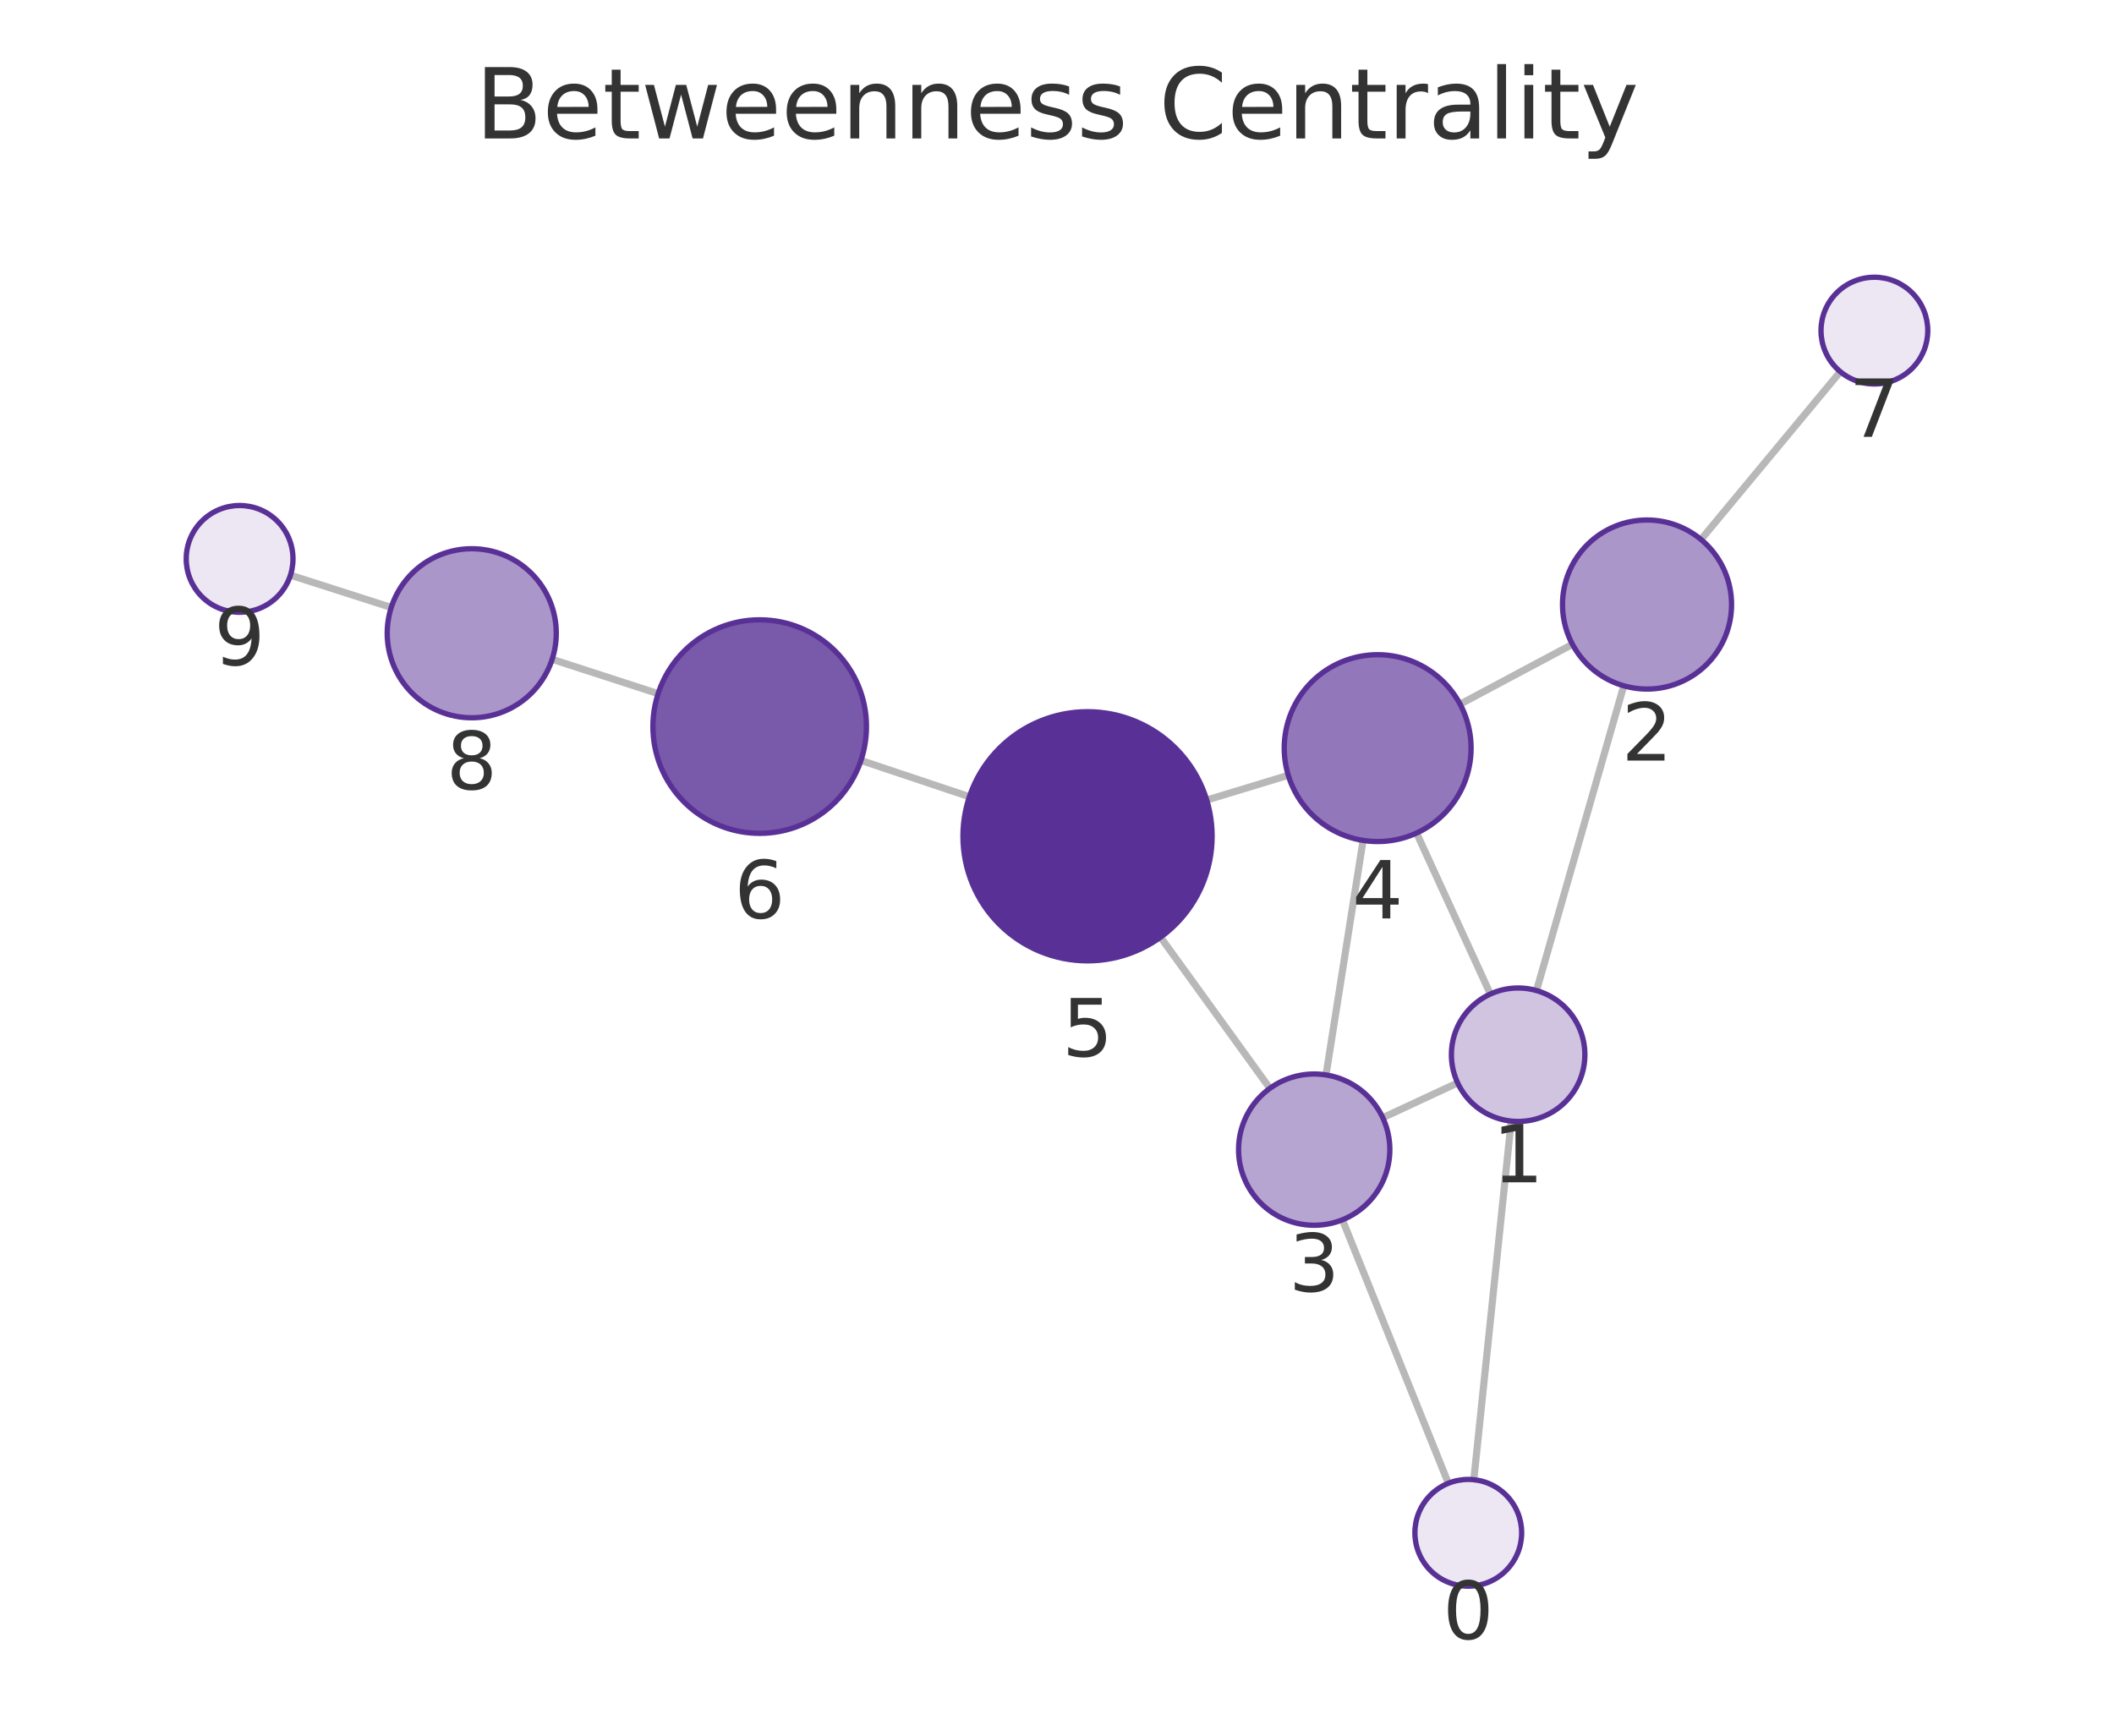
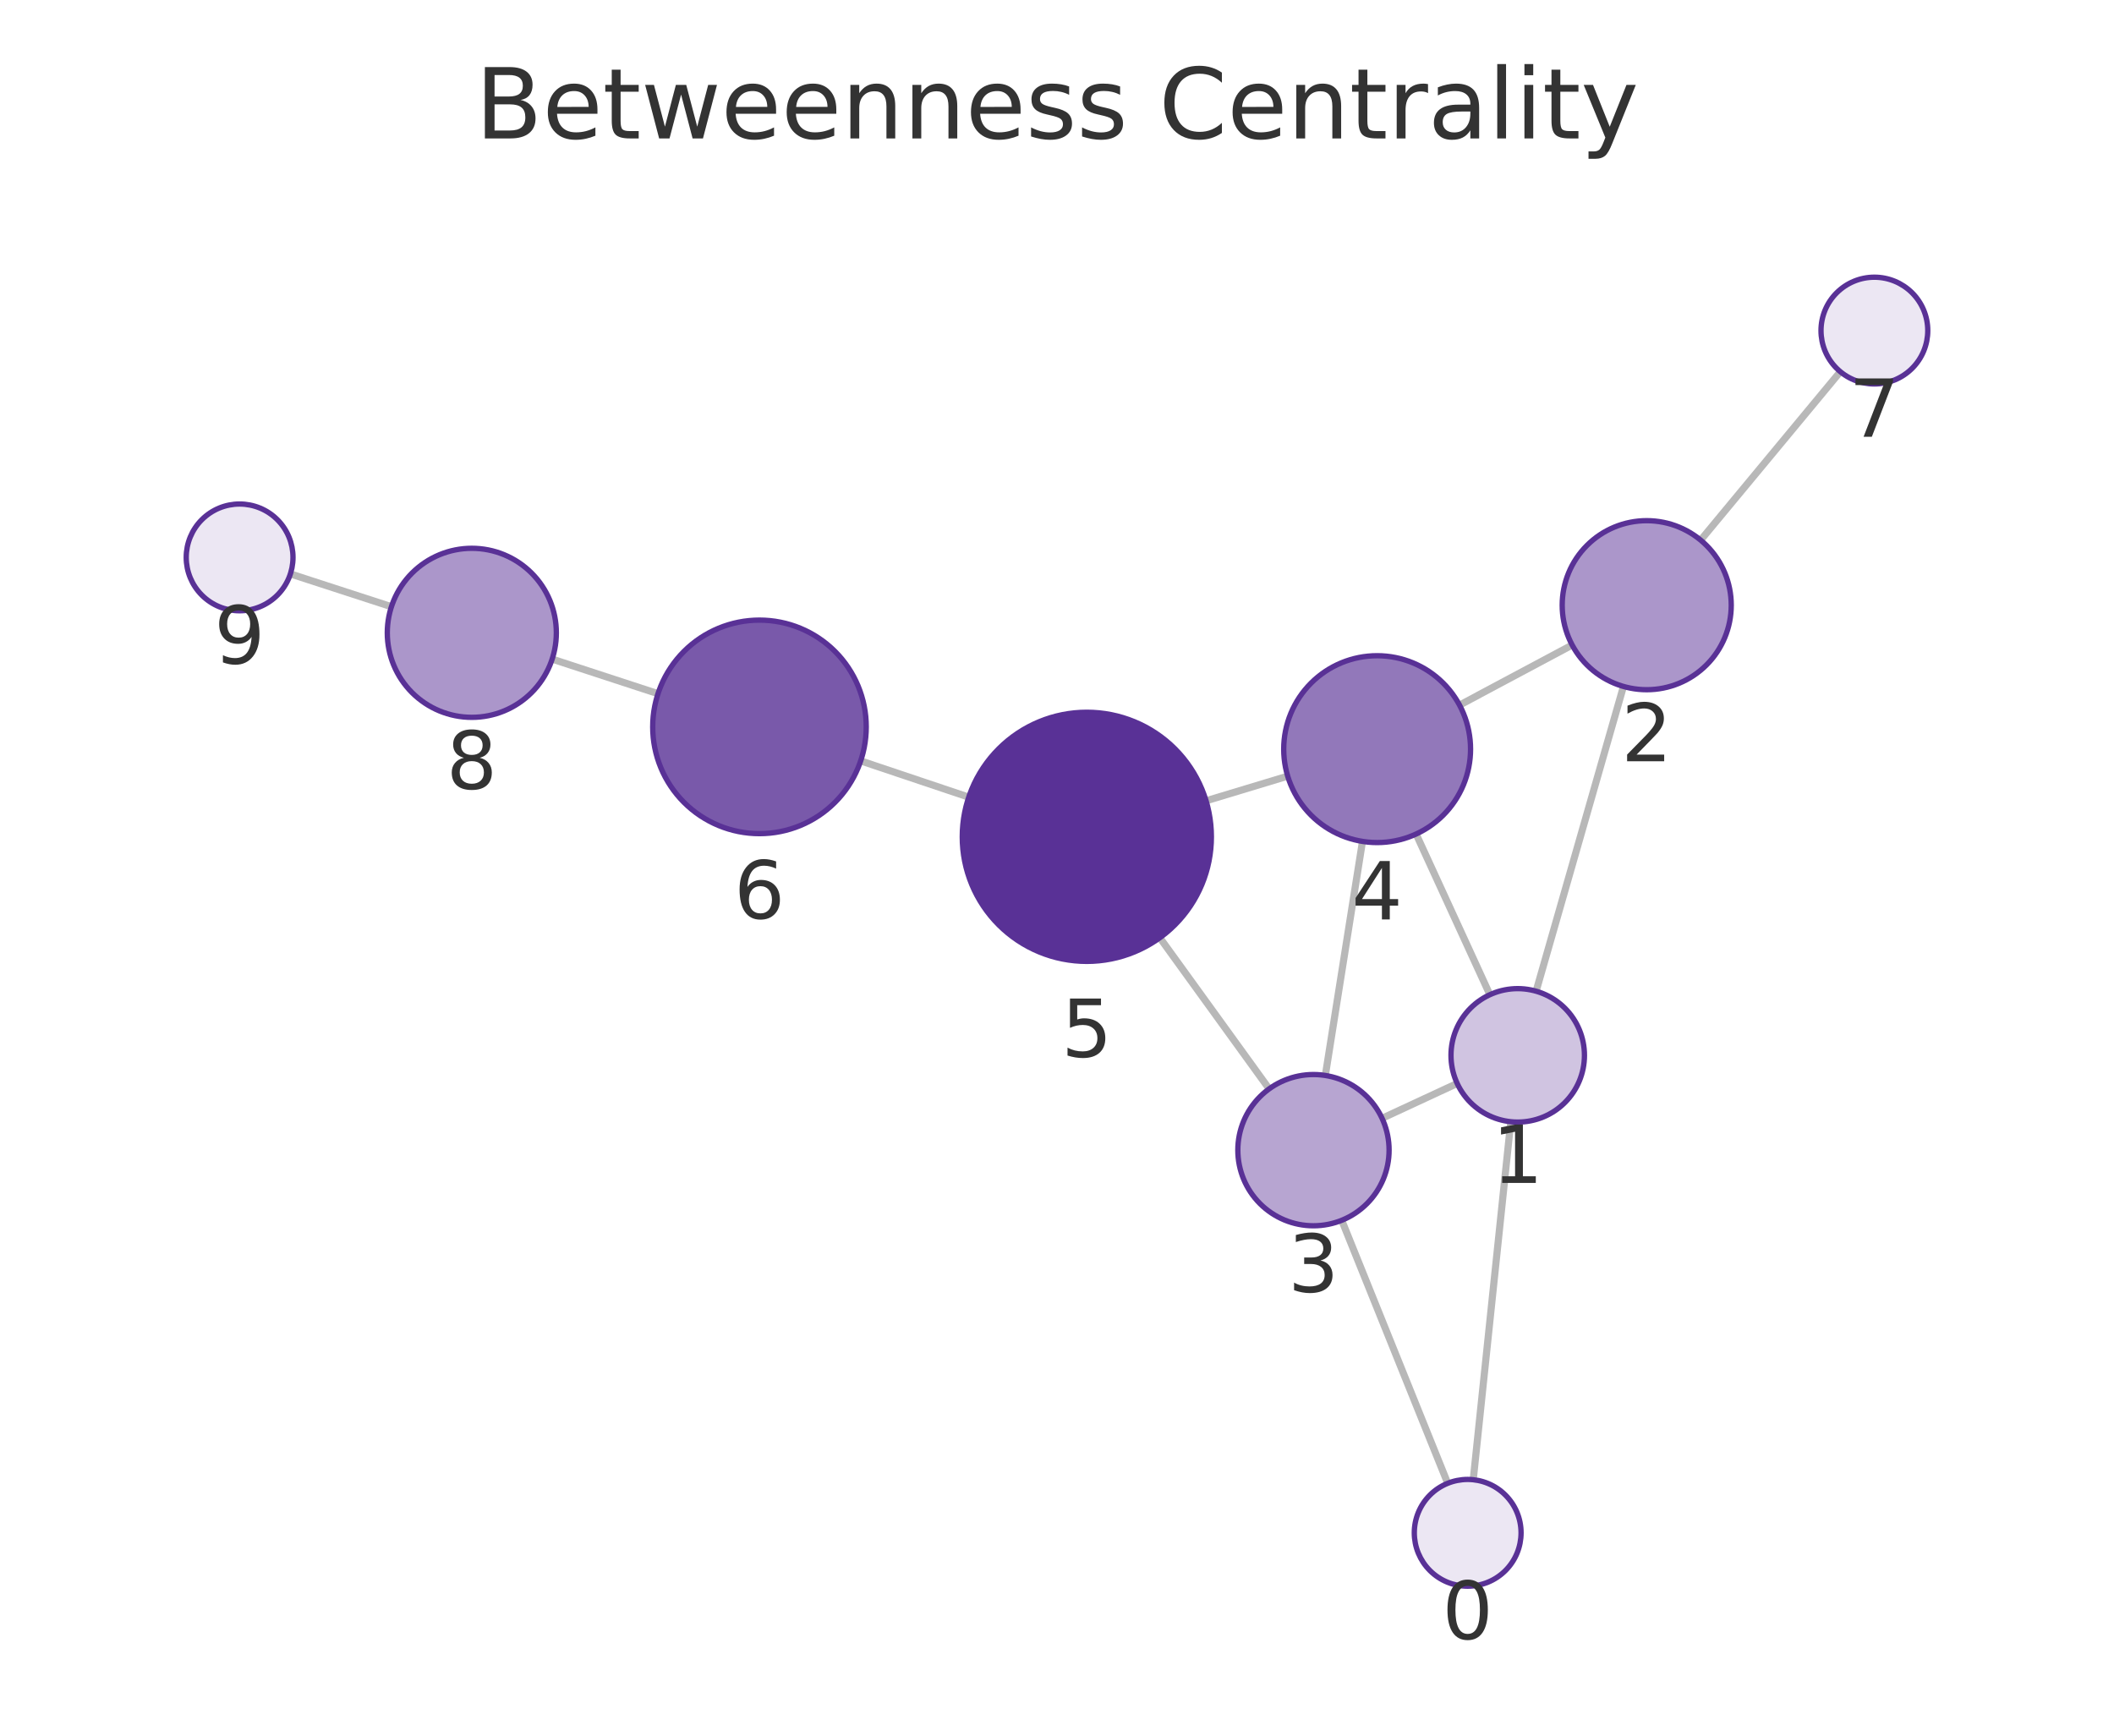
<svg xmlns="http://www.w3.org/2000/svg" xmlns:xlink="http://www.w3.org/1999/xlink" width="237.6pt" height="195.078pt" viewBox="0 0 237.6 195.078" version="1.1">
  <defs>
    <style type="text/css">*{stroke-linejoin: round; stroke-linecap: butt}</style>
  </defs>
  <g id="figure_1">
    <g id="patch_1">
      <path d="M 0 195.078  L 237.6 195.078  L 237.6 0  L 0 0  L 0 195.078  z " style="fill: none" />
    </g>
    <g id="axes_1">
      <g id="patch_2">
        <path d="M 7.2 187.878  L 230.4 187.878  L 230.4 21.558  L 7.2 21.558  L 7.2 187.878  z " style="fill: none" />
      </g>
      <g id="EdgeCollection_1">
-         <path d="M 165.647 166.31  L 169.851 126.004  " clip-path="url(#pc3ff8e4782)" style="fill: #b8b8b8; stroke: #b8b8b8; stroke-width: 0.8" />
-         <path d="M 162.786 166.711  L 150.879 137.099  " clip-path="url(#pc3ff8e4782)" style="fill: #b8b8b8; stroke: #b8b8b8; stroke-width: 0.8" />
-         <path d="M 172.694 111.334  L 182.501 77.079  " clip-path="url(#pc3ff8e4782)" style="fill: #b8b8b8; stroke: #b8b8b8; stroke-width: 0.8" />
-         <path d="M 163.83 121.709  L 155.414 125.626  " clip-path="url(#pc3ff8e4782)" style="fill: #b8b8b8; stroke: #b8b8b8; stroke-width: 0.8" />
-         <path d="M 167.505 111.726  L 159.214 93.631  " clip-path="url(#pc3ff8e4782)" style="fill: #b8b8b8; stroke: #b8b8b8; stroke-width: 0.8" />
-         <path d="M 176.733 72.415  L 164.106 79.146  " clip-path="url(#pc3ff8e4782)" style="fill: #b8b8b8; stroke: #b8b8b8; stroke-width: 0.8" />
-         <path d="M 191.183 60.636  L 206.838 41.775  " clip-path="url(#pc3ff8e4782)" style="fill: #b8b8b8; stroke: #b8b8b8; stroke-width: 0.8" />
-         <path d="M 149.035 120.817  L 153.201 94.457  " clip-path="url(#pc3ff8e4782)" style="fill: #b8b8b8; stroke: #b8b8b8; stroke-width: 0.8" />
-         <path d="M 142.726 122.326  L 130.437 105.336  " clip-path="url(#pc3ff8e4782)" style="fill: #b8b8b8; stroke: #b8b8b8; stroke-width: 0.8" />
-         <path d="M 144.793 87.138  L 135.627 89.923  " clip-path="url(#pc3ff8e4782)" style="fill: #b8b8b8; stroke: #b8b8b8; stroke-width: 0.8" />
-         <path d="M 108.955 89.55  L 96.764 85.471  " clip-path="url(#pc3ff8e4782)" style="fill: #b8b8b8; stroke: #b8b8b8; stroke-width: 0.8" />
-         <path d="M 73.969 77.963  L 62.058 74.102  " clip-path="url(#pc3ff8e4782)" style="fill: #b8b8b8; stroke: #b8b8b8; stroke-width: 0.8" />
-         <path d="M 43.974 68.275  L 32.644 64.646  " clip-path="url(#pc3ff8e4782)" style="fill: #b8b8b8; stroke: #b8b8b8; stroke-width: 0.8" />
+         <path d="M 165.583 166.313  L 169.8 126.075  " clip-path="url(#p67cb800448)" style="fill: #b8b8b8; stroke: #b8b8b8; stroke-width: 0.8" />
+         <path d="M 162.715 166.715  L 150.802 137.155  " clip-path="url(#p67cb800448)" style="fill: #b8b8b8; stroke: #b8b8b8; stroke-width: 0.8" />
+         <path d="M 172.648 111.406  L 182.464 77.153  " clip-path="url(#p67cb800448)" style="fill: #b8b8b8; stroke: #b8b8b8; stroke-width: 0.8" />
+         <path d="M 163.779 121.773  L 155.335 125.692  " clip-path="url(#p67cb800448)" style="fill: #b8b8b8; stroke: #b8b8b8; stroke-width: 0.8" />
+         <path d="M 167.452 111.8  L 159.162 93.741  " clip-path="url(#p67cb800448)" style="fill: #b8b8b8; stroke: #b8b8b8; stroke-width: 0.8" />
+         <path d="M 176.701 72.495  L 164.043 79.253  " clip-path="url(#p67cb800448)" style="fill: #b8b8b8; stroke: #b8b8b8; stroke-width: 0.8" />
+         <path d="M 191.144 60.707  L 206.84 41.775  " clip-path="url(#p67cb800448)" style="fill: #b8b8b8; stroke: #b8b8b8; stroke-width: 0.8" />
+         <path d="M 148.958 120.876  L 153.134 94.569  " clip-path="url(#p67cb800448)" style="fill: #b8b8b8; stroke: #b8b8b8; stroke-width: 0.8" />
+         <path d="M 142.643 122.384  L 130.357 105.397  " clip-path="url(#p67cb800448)" style="fill: #b8b8b8; stroke: #b8b8b8; stroke-width: 0.8" />
+         <path d="M 144.729 87.235  L 135.554 90.006  " clip-path="url(#p67cb800448)" style="fill: #b8b8b8; stroke: #b8b8b8; stroke-width: 0.8" />
+         <path d="M 108.88 89.596  L 96.735 85.518  " clip-path="url(#p67cb800448)" style="fill: #b8b8b8; stroke: #b8b8b8; stroke-width: 0.8" />
+         <path d="M 73.954 77.968  L 62.058 74.078  " clip-path="url(#p67cb800448)" style="fill: #b8b8b8; stroke: #b8b8b8; stroke-width: 0.8" />
+         <path d="M 43.993 68.191  L 32.637 64.502  " clip-path="url(#p67cb800448)" style="fill: #b8b8b8; stroke: #b8b8b8; stroke-width: 0.8" />
      </g>
      <g id="VertexCollection_1">
-         <path d="M 165.025 178.278  C 166.616 178.278 168.142 177.646 169.267 176.521  C 170.393 175.395 171.025 173.869 171.025 172.278  C 171.025 170.687 170.393 169.16 169.267 168.035  C 168.142 166.91 166.616 166.278 165.025 166.278  C 163.434 166.278 161.907 166.91 160.782 168.035  C 159.657 169.16 159.025 170.687 159.025 172.278  C 159.025 173.869 159.657 175.395 160.782 176.521  C 161.907 177.646 163.434 178.278 165.025 178.278  z " clip-path="url(#pc3ff8e4782)" style="fill: #ece7f3; stroke: #593196; stroke-width: 0.6" />
-         <path d="M 170.629 126.045  C 172.618 126.045 174.526 125.254 175.932 123.848  C 177.339 122.441 178.129 120.534 178.129 118.545  C 178.129 116.556 177.339 114.648 175.932 113.241  C 174.526 111.835 172.618 111.045 170.629 111.045  C 168.64 111.045 166.732 111.835 165.326 113.241  C 163.919 114.648 163.129 116.556 163.129 118.545  C 163.129 120.534 163.919 122.441 165.326 123.848  C 166.732 125.254 168.64 126.045 170.629 126.045  z " clip-path="url(#pc3ff8e4782)" style="fill: #d0c4e1; stroke: #593196; stroke-width: 0.6" />
-         <path d="M 185.116 77.446  C 187.636 77.446 190.052 76.445 191.834 74.664  C 193.615 72.882 194.616 70.466 194.616 67.946  C 194.616 65.427 193.615 63.01 191.834 61.229  C 190.052 59.447 187.636 58.446 185.116 58.446  C 182.597 58.446 180.18 59.447 178.399 61.229  C 176.617 63.01 175.616 65.427 175.616 67.946  C 175.616 70.466 176.617 72.882 178.399 74.664  C 180.18 76.445 182.597 77.446 185.116 77.446  z " clip-path="url(#pc3ff8e4782)" style="fill: #ab96ca; stroke: #593196; stroke-width: 0.6" />
-         <path d="M 147.708 137.713  C 149.962 137.713 152.124 136.817 153.718 135.223  C 155.312 133.629 156.208 131.467 156.208 129.213  C 156.208 126.959 155.312 124.796 153.718 123.202  C 152.124 121.608 149.962 120.713 147.708 120.713  C 145.454 120.713 143.292 121.608 141.698 123.202  C 140.104 124.796 139.208 126.959 139.208 129.213  C 139.208 131.467 140.104 133.629 141.698 135.223  C 143.292 136.817 145.454 137.713 147.708 137.713  z " clip-path="url(#pc3ff8e4782)" style="fill: #b7a5d1; stroke: #593196; stroke-width: 0.6" />
-         <path d="M 154.84 94.585  C 157.624 94.585 160.295 93.479 162.264 91.51  C 164.233 89.541 165.34 86.87 165.34 84.085  C 165.34 81.301 164.233 78.63 162.264 76.661  C 160.295 74.692 157.624 73.585 154.84 73.585  C 152.055 73.585 149.384 74.692 147.415 76.661  C 145.446 78.63 144.34 81.301 144.34 84.085  C 144.34 86.87 145.446 89.541 147.415 91.51  C 149.384 93.479 152.055 94.585 154.84 94.585  z " clip-path="url(#pc3ff8e4782)" style="fill: #9278ba; stroke: #593196; stroke-width: 0.6" />
-         <path d="M 122.232 107.993  C 125.944 107.993 129.506 106.518 132.131 103.892  C 134.756 101.267 136.232 97.706 136.232 93.993  C 136.232 90.28 134.756 86.719 132.131 84.093  C 129.506 81.468 125.944 79.993 122.232 79.993  C 118.519 79.993 114.957 81.468 112.332 84.093  C 109.707 86.719 108.232 90.28 108.232 93.993  C 108.232 97.706 109.707 101.267 112.332 103.892  C 114.957 106.518 118.519 107.993 122.232 107.993  z " clip-path="url(#pc3ff8e4782)" style="fill: #593196; stroke: #593196; stroke-width: 0.6" />
-         <path d="M 85.384 93.663  C 88.567 93.663 91.619 92.398 93.87 90.148  C 96.12 87.898 97.384 84.845 97.384 81.663  C 97.384 78.48 96.12 75.428 93.87 73.178  C 91.619 70.927 88.567 69.663 85.384 69.663  C 82.202 69.663 79.149 70.927 76.899 73.178  C 74.649 75.428 73.384 78.48 73.384 81.663  C 73.384 84.845 74.649 87.898 76.899 90.148  C 79.149 92.398 82.202 93.663 85.384 93.663  z " clip-path="url(#pc3ff8e4782)" style="fill: #7959aa; stroke: #593196; stroke-width: 0.6" />
-         <path d="M 210.67 43.159  C 212.261 43.159 213.788 42.526 214.913 41.401  C 216.038 40.276 216.67 38.75 216.67 37.159  C 216.67 35.567 216.038 34.041 214.913 32.916  C 213.788 31.791 212.261 31.159 210.67 31.159  C 209.079 31.159 207.553 31.791 206.428 32.916  C 205.302 34.041 204.67 35.567 204.67 37.159  C 204.67 38.75 205.302 40.276 206.428 41.401  C 207.553 42.526 209.079 43.159 210.67 43.159  z " clip-path="url(#pc3ff8e4782)" style="fill: #ece7f3; stroke: #593196; stroke-width: 0.6" />
-         <path d="M 53.021 80.673  C 55.541 80.673 57.957 79.672 59.739 77.89  C 61.52 76.109 62.521 73.692 62.521 71.173  C 62.521 68.653 61.52 66.237 59.739 64.455  C 57.957 62.674 55.541 61.673 53.021 61.673  C 50.502 61.673 48.085 62.674 46.304 64.455  C 44.522 66.237 43.521 68.653 43.521 71.173  C 43.521 73.692 44.522 76.109 46.304 77.89  C 48.085 79.672 50.502 80.673 53.021 80.673  z " clip-path="url(#pc3ff8e4782)" style="fill: #ab96ca; stroke: #593196; stroke-width: 0.6" />
-         <path d="M 26.93 68.816  C 28.521 68.816 30.047 68.184 31.172 67.059  C 32.298 65.934 32.93 64.407 32.93 62.816  C 32.93 61.225 32.298 59.699 31.172 58.574  C 30.047 57.448 28.521 56.816 26.93 56.816  C 25.339 56.816 23.812 57.448 22.687 58.574  C 21.562 59.699 20.93 61.225 20.93 62.816  C 20.93 64.407 21.562 65.934 22.687 67.059  C 23.812 68.184 25.339 68.816 26.93 68.816  z " clip-path="url(#pc3ff8e4782)" style="fill: #ece7f3; stroke: #593196; stroke-width: 0.6" />
+         <path d="M 164.958 178.28  C 166.549 178.28 168.075 177.648 169.201 176.523  C 170.326 175.398 170.958 173.871 170.958 172.28  C 170.958 170.689 170.326 169.163 169.201 168.038  C 168.075 166.912 166.549 166.28 164.958 166.28  C 163.367 166.28 161.84 166.912 160.715 168.038  C 159.59 169.163 158.958 170.689 158.958 172.28  C 158.958 173.871 159.59 175.398 160.715 176.523  C 161.84 177.648 163.367 178.28 164.958 178.28  z " clip-path="url(#p67cb800448)" style="fill: #ece7f3; stroke: #593196; stroke-width: 0.6" />
+         <path d="M 170.582 126.116  C 172.571 126.116 174.479 125.326 175.885 123.919  C 177.292 122.513 178.082 120.605 178.082 118.616  C 178.082 116.627 177.292 114.719 175.885 113.312  C 174.479 111.906 172.571 111.116 170.582 111.116  C 168.593 111.116 166.685 111.906 165.278 113.312  C 163.872 114.719 163.082 116.627 163.082 118.616  C 163.082 120.605 163.872 122.513 165.278 123.919  C 166.685 125.326 168.593 126.116 170.582 126.116  z " clip-path="url(#p67cb800448)" style="fill: #d0c4e1; stroke: #593196; stroke-width: 0.6" />
+         <path d="M 185.081 77.52  C 187.6 77.52 190.017 76.519 191.798 74.738  C 193.58 72.956 194.581 70.54 194.581 68.02  C 194.581 65.501 193.58 63.084 191.798 61.303  C 190.017 59.521 187.6 58.52 185.081 58.52  C 182.561 58.52 180.145 59.521 178.363 61.303  C 176.582 63.084 175.581 65.501 175.581 68.02  C 175.581 70.54 176.582 72.956 178.363 74.738  C 180.145 76.519 182.561 77.52 185.081 77.52  z " clip-path="url(#p67cb800448)" style="fill: #ab96ca; stroke: #593196; stroke-width: 0.6" />
+         <path d="M 147.625 137.771  C 149.879 137.771 152.042 136.875 153.636 135.281  C 155.229 133.687 156.125 131.525 156.125 129.271  C 156.125 127.016 155.229 124.854 153.636 123.26  C 152.042 121.666 149.879 120.771 147.625 120.771  C 145.371 120.771 143.209 121.666 141.615 123.26  C 140.021 124.854 139.125 127.016 139.125 129.271  C 139.125 131.525 140.021 133.687 141.615 135.281  C 143.209 136.875 145.371 137.771 147.625 137.771  z " clip-path="url(#p67cb800448)" style="fill: #b7a5d1; stroke: #593196; stroke-width: 0.6" />
+         <path d="M 154.781 94.699  C 157.565 94.699 160.236 93.593 162.205 91.624  C 164.174 89.655 165.281 86.984 165.281 84.199  C 165.281 81.414 164.174 78.743 162.205 76.774  C 160.236 74.805 157.565 73.699 154.781 73.699  C 151.996 73.699 149.325 74.805 147.356 76.774  C 145.387 78.743 144.281 81.414 144.281 84.199  C 144.281 86.984 145.387 89.655 147.356 91.624  C 149.325 93.593 151.996 94.699 154.781 94.699  z " clip-path="url(#p67cb800448)" style="fill: #9278ba; stroke: #593196; stroke-width: 0.6" />
+         <path d="M 122.152 108.054  C 125.864 108.054 129.426 106.578 132.051 103.953  C 134.676 101.328 136.152 97.766 136.152 94.054  C 136.152 90.341 134.676 86.779 132.051 84.154  C 129.426 81.529 125.864 80.054 122.152 80.054  C 118.439 80.054 114.877 81.529 112.252 84.154  C 109.627 86.779 108.152 90.341 108.152 94.054  C 108.152 97.766 109.627 101.328 112.252 103.953  C 114.877 106.578 118.439 108.054 122.152 108.054  z " clip-path="url(#p67cb800448)" style="fill: #593196; stroke: #593196; stroke-width: 0.6" />
+         <path d="M 85.36 93.697  C 88.542 93.697 91.595 92.433 93.845 90.183  C 96.095 87.932 97.36 84.88 97.36 81.697  C 97.36 78.515 96.095 75.462 93.845 73.212  C 91.595 70.962 88.542 69.697 85.36 69.697  C 82.177 69.697 79.125 70.962 76.875 73.212  C 74.624 75.462 73.36 78.515 73.36 81.697  C 73.36 84.88 74.624 87.932 76.875 90.183  C 79.125 92.433 82.177 93.697 85.36 93.697  z " clip-path="url(#p67cb800448)" style="fill: #7959aa; stroke: #593196; stroke-width: 0.6" />
+         <path d="M 210.669 43.156  C 212.26 43.156 213.787 42.524 214.912 41.399  C 216.037 40.274 216.669 38.748 216.669 37.156  C 216.669 35.565 216.037 34.039 214.912 32.914  C 213.787 31.789 212.26 31.156 210.669 31.156  C 209.078 31.156 207.552 31.789 206.427 32.914  C 205.301 34.039 204.669 35.565 204.669 37.156  C 204.669 38.748 205.301 40.274 206.427 41.399  C 207.552 42.524 209.078 43.156 210.669 43.156  z " clip-path="url(#p67cb800448)" style="fill: #ece7f3; stroke: #593196; stroke-width: 0.6" />
+         <path d="M 53.029 80.626  C 55.548 80.626 57.965 79.625 59.746 77.844  C 61.528 76.062 62.529 73.645 62.529 71.126  C 62.529 68.607 61.528 66.19 59.746 64.408  C 57.965 62.627 55.548 61.626 53.029 61.626  C 50.509 61.626 48.093 62.627 46.311 64.408  C 44.53 66.19 43.529 68.607 43.529 71.126  C 43.529 73.645 44.53 76.062 46.311 77.844  C 48.093 79.625 50.509 80.626 53.029 80.626  z " clip-path="url(#p67cb800448)" style="fill: #ab96ca; stroke: #593196; stroke-width: 0.6" />
+         <path d="M 26.931 68.649  C 28.522 68.649 30.048 68.017 31.173 66.891  C 32.299 65.766 32.931 64.24 32.931 62.649  C 32.931 61.058 32.299 59.531 31.173 58.406  C 30.048 57.281 28.522 56.649 26.931 56.649  C 25.34 56.649 23.813 57.281 22.688 58.406  C 21.563 59.531 20.931 61.058 20.931 62.649  C 20.931 64.24 21.563 65.766 22.688 66.891  C 23.813 68.017 25.34 68.649 26.931 68.649  z " clip-path="url(#p67cb800448)" style="fill: #ece7f3; stroke: #593196; stroke-width: 0.6" />
      </g>
      <g id="text_1">
-         <g clip-path="url(#pc3ff8e4782)">
-           <g style="fill: #333333" transform="translate(162.1617 184.2158) scale(0.09 -0.09)">
+         <g clip-path="url(#p67cb800448)">
+           <g style="fill: #333333" transform="translate(162.0948 184.2181) scale(0.09 -0.09)">
            <defs>
              <path id="DejaVuSans-13" d="M 2034 4250  Q 1547 4250 1301 3770  Q 1056 3291 1056 2328  Q 1056 1369 1301 889  Q 1547 409 2034 409  Q 2525 409 2770 889  Q 3016 1369 3016 2328  Q 3016 3291 2770 3770  Q 2525 4250 2034 4250  z M 2034 4750  Q 2819 4750 3233 4129  Q 3647 3509 3647 2328  Q 3647 1150 3233 529  Q 2819 -91 2034 -91  Q 1250 -91 836 529  Q 422 1150 422 2328  Q 422 3509 836 4129  Q 1250 4750 2034 4750  z " transform="scale(0.015625)" />
            </defs>
            <use xlink:href="#DejaVuSans-13" />
          </g>
        </g>
      </g>
      <g id="text_2">
-         <g clip-path="url(#pc3ff8e4782)">
-           <g style="fill: #333333" transform="translate(167.766 132.8825) scale(0.09 -0.09)">
+         <g clip-path="url(#p67cb800448)">
+           <g style="fill: #333333" transform="translate(167.7186 132.9537) scale(0.09 -0.09)">
            <defs>
              <path id="DejaVuSans-14" d="M 794 531  L 1825 531  L 1825 4091  L 703 3866  L 703 4441  L 1819 4666  L 2450 4666  L 2450 531  L 3481 531  L 3481 0  L 794 0  L 794 531  z " transform="scale(0.015625)" />
            </defs>
            <use xlink:href="#DejaVuSans-14" />
          </g>
        </g>
      </g>
      <g id="text_3">
-         <g clip-path="url(#pc3ff8e4782)">
-           <g style="fill: #333333" transform="translate(182.2529 85.48414) scale(0.09 -0.09)">
+         <g clip-path="url(#p67cb800448)">
+           <g style="fill: #333333" transform="translate(182.2177 85.55817) scale(0.09 -0.09)">
            <defs>
              <path id="DejaVuSans-15" d="M 1228 531  L 3431 531  L 3431 0  L 469 0  L 469 531  Q 828 903 1448 1529  Q 2069 2156 2228 2338  Q 2531 2678 2651 2914  Q 2772 3150 2772 3378  Q 2772 3750 2511 3984  Q 2250 4219 1831 4219  Q 1534 4219 1204 4116  Q 875 4013 500 3803  L 500 4441  Q 881 4594 1212 4672  Q 1544 4750 1819 4750  Q 2544 4750 2975 4387  Q 3406 4025 3406 3419  Q 3406 3131 3298 2873  Q 3191 2616 2906 2266  Q 2828 2175 2409 1742  Q 1991 1309 1228 531  z " transform="scale(0.015625)" />
            </defs>
            <use xlink:href="#DejaVuSans-15" />
          </g>
        </g>
      </g>
      <g id="text_4">
-         <g clip-path="url(#pc3ff8e4782)">
-           <g style="fill: #333333" transform="translate(144.8449 145.1507) scale(0.09 -0.09)">
+         <g clip-path="url(#p67cb800448)">
+           <g style="fill: #333333" transform="translate(144.762 145.2086) scale(0.09 -0.09)">
            <defs>
              <path id="DejaVuSans-16" d="M 2597 2516  Q 3050 2419 3304 2112  Q 3559 1806 3559 1356  Q 3559 666 3084 287  Q 2609 -91 1734 -91  Q 1441 -91 1130 -33  Q 819 25 488 141  L 488 750  Q 750 597 1062 519  Q 1375 441 1716 441  Q 2309 441 2620 675  Q 2931 909 2931 1356  Q 2931 1769 2642 2001  Q 2353 2234 1838 2234  L 1294 2234  L 1294 2753  L 1863 2753  Q 2328 2753 2575 2939  Q 2822 3125 2822 3475  Q 2822 3834 2567 4026  Q 2313 4219 1838 4219  Q 1578 4219 1281 4162  Q 984 4106 628 3988  L 628 4550  Q 988 4650 1302 4700  Q 1616 4750 1894 4750  Q 2613 4750 3031 4423  Q 3450 4097 3450 3541  Q 3450 3153 3228 2886  Q 3006 2619 2597 2516  z " transform="scale(0.015625)" />
            </defs>
            <use xlink:href="#DejaVuSans-16" />
          </g>
        </g>
      </g>
      <g id="text_5">
-         <g clip-path="url(#pc3ff8e4782)">
-           <g style="fill: #333333" transform="translate(151.9767 103.2233) scale(0.09 -0.09)">
+         <g clip-path="url(#p67cb800448)">
+           <g style="fill: #333333" transform="translate(151.9176 103.337) scale(0.09 -0.09)">
            <defs>
              <path id="DejaVuSans-17" d="M 2419 4116  L 825 1625  L 2419 1625  L 2419 4116  z M 2253 4666  L 3047 4666  L 3047 1625  L 3713 1625  L 3713 1100  L 3047 1100  L 3047 0  L 2419 0  L 2419 1100  L 313 1100  L 313 1709  L 2253 4666  z " transform="scale(0.015625)" />
            </defs>
            <use xlink:href="#DejaVuSans-17" />
          </g>
        </g>
      </g>
      <g id="text_6">
-         <g clip-path="url(#pc3ff8e4782)">
-           <g style="fill: #333333" transform="translate(119.3685 118.7307) scale(0.09 -0.09)">
+         <g clip-path="url(#p67cb800448)">
+           <g style="fill: #333333" transform="translate(119.2885 118.7915) scale(0.09 -0.09)">
            <defs>
              <path id="DejaVuSans-18" d="M 691 4666  L 3169 4666  L 3169 4134  L 1269 4134  L 1269 2991  Q 1406 3038 1543 3061  Q 1681 3084 1819 3084  Q 2600 3084 3056 2656  Q 3513 2228 3513 1497  Q 3513 744 3044 326  Q 2575 -91 1722 -91  Q 1428 -91 1123 -41  Q 819 9 494 109  L 494 744  Q 775 591 1075 516  Q 1375 441 1709 441  Q 2250 441 2565 725  Q 2881 1009 2881 1497  Q 2881 1984 2565 2268  Q 2250 2553 1709 2553  Q 1456 2553 1204 2497  Q 953 2441 691 2322  L 691 4666  z " transform="scale(0.015625)" />
            </defs>
            <use xlink:href="#DejaVuSans-18" />
          </g>
        </g>
      </g>
      <g id="text_7">
-         <g clip-path="url(#pc3ff8e4782)">
-           <g style="fill: #333333" transform="translate(82.5211 103.2008) scale(0.09 -0.09)">
+         <g clip-path="url(#p67cb800448)">
+           <g style="fill: #333333" transform="translate(82.49674 103.2352) scale(0.09 -0.09)">
            <defs>
              <path id="DejaVuSans-19" d="M 2113 2584  Q 1688 2584 1439 2293  Q 1191 2003 1191 1497  Q 1191 994 1439 701  Q 1688 409 2113 409  Q 2538 409 2786 701  Q 3034 994 3034 1497  Q 3034 2003 2786 2293  Q 2538 2584 2113 2584  z M 3366 4563  L 3366 3988  Q 3128 4100 2886 4159  Q 2644 4219 2406 4219  Q 1781 4219 1451 3797  Q 1122 3375 1075 2522  Q 1259 2794 1537 2939  Q 1816 3084 2150 3084  Q 2853 3084 3261 2657  Q 3669 2231 3669 1497  Q 3669 778 3244 343  Q 2819 -91 2113 -91  Q 1303 -91 875 529  Q 447 1150 447 2328  Q 447 3434 972 4092  Q 1497 4750 2381 4750  Q 2619 4750 2861 4703  Q 3103 4656 3366 4563  z " transform="scale(0.015625)" />
            </defs>
            <use xlink:href="#DejaVuSans-19" />
          </g>
        </g>
      </g>
      <g id="text_8">
-         <g clip-path="url(#pc3ff8e4782)">
-           <g style="fill: #333333" transform="translate(207.8071 49.09652) scale(0.09 -0.09)">
+         <g clip-path="url(#p67cb800448)">
+           <g style="fill: #333333" transform="translate(207.806 49.09427) scale(0.09 -0.09)">
            <defs>
              <path id="DejaVuSans-1a" d="M 525 4666  L 3525 4666  L 3525 4397  L 1831 0  L 1172 0  L 2766 4134  L 525 4134  L 525 4666  z " transform="scale(0.015625)" />
            </defs>
            <use xlink:href="#DejaVuSans-1a" />
          </g>
        </g>
      </g>
      <g id="text_9">
-         <g clip-path="url(#pc3ff8e4782)">
-           <g style="fill: #333333" transform="translate(50.15819 88.71046) scale(0.09 -0.09)">
+         <g clip-path="url(#p67cb800448)">
+           <g style="fill: #333333" transform="translate(50.16554 88.6639) scale(0.09 -0.09)">
            <defs>
              <path id="DejaVuSans-1b" d="M 2034 2216  Q 1584 2216 1326 1975  Q 1069 1734 1069 1313  Q 1069 891 1326 650  Q 1584 409 2034 409  Q 2484 409 2743 651  Q 3003 894 3003 1313  Q 3003 1734 2745 1975  Q 2488 2216 2034 2216  z M 1403 2484  Q 997 2584 770 2862  Q 544 3141 544 3541  Q 544 4100 942 4425  Q 1341 4750 2034 4750  Q 2731 4750 3128 4425  Q 3525 4100 3525 3541  Q 3525 3141 3298 2862  Q 3072 2584 2669 2484  Q 3125 2378 3379 2068  Q 3634 1759 3634 1313  Q 3634 634 3220 271  Q 2806 -91 2034 -91  Q 1263 -91 848 271  Q 434 634 434 1313  Q 434 1759 690 2068  Q 947 2378 1403 2484  z M 1172 3481  Q 1172 3119 1398 2916  Q 1625 2713 2034 2713  Q 2441 2713 2670 2916  Q 2900 3119 2900 3481  Q 2900 3844 2670 4047  Q 2441 4250 2034 4250  Q 1625 4250 1398 4047  Q 1172 3844 1172 3481  z " transform="scale(0.015625)" />
            </defs>
            <use xlink:href="#DejaVuSans-1b" />
          </g>
        </g>
      </g>
      <g id="text_10">
-         <g clip-path="url(#pc3ff8e4782)">
-           <g style="fill: #333333" transform="translate(24.06662 74.75406) scale(0.09 -0.09)">
+         <g clip-path="url(#p67cb800448)">
+           <g style="fill: #333333" transform="translate(24.06773 74.58665) scale(0.09 -0.09)">
            <defs>
              <path id="DejaVuSans-1c" d="M 703 97  L 703 672  Q 941 559 1184 500  Q 1428 441 1663 441  Q 2288 441 2617 861  Q 2947 1281 2994 2138  Q 2813 1869 2534 1725  Q 2256 1581 1919 1581  Q 1219 1581 811 2004  Q 403 2428 403 3163  Q 403 3881 828 4315  Q 1253 4750 1959 4750  Q 2769 4750 3195 4129  Q 3622 3509 3622 2328  Q 3622 1225 3098 567  Q 2575 -91 1691 -91  Q 1453 -91 1209 -44  Q 966 3 703 97  z M 1959 2075  Q 2384 2075 2632 2365  Q 2881 2656 2881 3163  Q 2881 3666 2632 3958  Q 2384 4250 1959 4250  Q 1534 4250 1286 3958  Q 1038 3666 1038 3163  Q 1038 2656 1286 2365  Q 1534 2075 1959 2075  z " transform="scale(0.015625)" />
            </defs>
            <use xlink:href="#DejaVuSans-1c" />
          </g>
        </g>
      </g>
      <g id="matplotlib.axis_1" />
      <g id="matplotlib.axis_2" />
      <g id="text_11">
        <g style="fill: #333333" transform="translate(53.42047 15.55828) scale(0.11 -0.11)">
          <defs>
            <path id="DejaVuSans-25" d="M 1259 2228  L 1259 519  L 2272 519  Q 2781 519 3026 730  Q 3272 941 3272 1375  Q 3272 1813 3026 2020  Q 2781 2228 2272 2228  L 1259 2228  z M 1259 4147  L 1259 2741  L 2194 2741  Q 2656 2741 2882 2914  Q 3109 3088 3109 3444  Q 3109 3797 2882 3972  Q 2656 4147 2194 4147  L 1259 4147  z M 628 4666  L 2241 4666  Q 2963 4666 3353 4366  Q 3744 4066 3744 3513  Q 3744 3084 3544 2831  Q 3344 2578 2956 2516  Q 3422 2416 3680 2098  Q 3938 1781 3938 1306  Q 3938 681 3513 340  Q 3088 0 2303 0  L 628 0  L 628 4666  z " transform="scale(0.015625)" />
            <path id="DejaVuSans-48" d="M 3597 1894  L 3597 1613  L 953 1613  Q 991 1019 1311 708  Q 1631 397 2203 397  Q 2534 397 2845 478  Q 3156 559 3463 722  L 3463 178  Q 3153 47 2828 -22  Q 2503 -91 2169 -91  Q 1331 -91 842 396  Q 353 884 353 1716  Q 353 2575 817 3079  Q 1281 3584 2069 3584  Q 2775 3584 3186 3129  Q 3597 2675 3597 1894  z M 3022 2063  Q 3016 2534 2758 2815  Q 2500 3097 2075 3097  Q 1594 3097 1305 2825  Q 1016 2553 972 2059  L 3022 2063  z " transform="scale(0.015625)" />
            <path id="DejaVuSans-57" d="M 1172 4494  L 1172 3500  L 2356 3500  L 2356 3053  L 1172 3053  L 1172 1153  Q 1172 725 1289 603  Q 1406 481 1766 481  L 2356 481  L 2356 0  L 1766 0  Q 1100 0 847 248  Q 594 497 594 1153  L 594 3053  L 172 3053  L 172 3500  L 594 3500  L 594 4494  L 1172 4494  z " transform="scale(0.015625)" />
            <path id="DejaVuSans-5a" d="M 269 3500  L 844 3500  L 1563 769  L 2278 3500  L 2956 3500  L 3675 769  L 4391 3500  L 4966 3500  L 4050 0  L 3372 0  L 2619 2869  L 1863 0  L 1184 0  L 269 3500  z " transform="scale(0.015625)" />
            <path id="DejaVuSans-51" d="M 3513 2113  L 3513 0  L 2938 0  L 2938 2094  Q 2938 2591 2744 2837  Q 2550 3084 2163 3084  Q 1697 3084 1428 2787  Q 1159 2491 1159 1978  L 1159 0  L 581 0  L 581 3500  L 1159 3500  L 1159 2956  Q 1366 3272 1645 3428  Q 1925 3584 2291 3584  Q 2894 3584 3203 3211  Q 3513 2838 3513 2113  z " transform="scale(0.015625)" />
            <path id="DejaVuSans-56" d="M 2834 3397  L 2834 2853  Q 2591 2978 2328 3040  Q 2066 3103 1784 3103  Q 1356 3103 1142 2972  Q 928 2841 928 2578  Q 928 2378 1081 2264  Q 1234 2150 1697 2047  L 1894 2003  Q 2506 1872 2764 1633  Q 3022 1394 3022 966  Q 3022 478 2636 193  Q 2250 -91 1575 -91  Q 1294 -91 989 -36  Q 684 19 347 128  L 347 722  Q 666 556 975 473  Q 1284 391 1588 391  Q 1994 391 2212 530  Q 2431 669 2431 922  Q 2431 1156 2273 1281  Q 2116 1406 1581 1522  L 1381 1569  Q 847 1681 609 1914  Q 372 2147 372 2553  Q 372 3047 722 3315  Q 1072 3584 1716 3584  Q 2034 3584 2315 3537  Q 2597 3491 2834 3397  z " transform="scale(0.015625)" />
            <path id="DejaVuSans-3" transform="scale(0.015625)" />
            <path id="DejaVuSans-26" d="M 4122 4306  L 4122 3641  Q 3803 3938 3442 4084  Q 3081 4231 2675 4231  Q 1875 4231 1450 3742  Q 1025 3253 1025 2328  Q 1025 1406 1450 917  Q 1875 428 2675 428  Q 3081 428 3442 575  Q 3803 722 4122 1019  L 4122 359  Q 3791 134 3420 21  Q 3050 -91 2638 -91  Q 1578 -91 968 557  Q 359 1206 359 2328  Q 359 3453 968 4101  Q 1578 4750 2638 4750  Q 3056 4750 3426 4639  Q 3797 4528 4122 4306  z " transform="scale(0.015625)" />
            <path id="DejaVuSans-55" d="M 2631 2963  Q 2534 3019 2420 3045  Q 2306 3072 2169 3072  Q 1681 3072 1420 2755  Q 1159 2438 1159 1844  L 1159 0  L 581 0  L 581 3500  L 1159 3500  L 1159 2956  Q 1341 3275 1631 3429  Q 1922 3584 2338 3584  Q 2397 3584 2469 3576  Q 2541 3569 2628 3553  L 2631 2963  z " transform="scale(0.015625)" />
            <path id="DejaVuSans-44" d="M 2194 1759  Q 1497 1759 1228 1600  Q 959 1441 959 1056  Q 959 750 1161 570  Q 1363 391 1709 391  Q 2188 391 2477 730  Q 2766 1069 2766 1631  L 2766 1759  L 2194 1759  z M 3341 1997  L 3341 0  L 2766 0  L 2766 531  Q 2569 213 2275 61  Q 1981 -91 1556 -91  Q 1019 -91 701 211  Q 384 513 384 1019  Q 384 1609 779 1909  Q 1175 2209 1959 2209  L 2766 2209  L 2766 2266  Q 2766 2663 2505 2880  Q 2244 3097 1772 3097  Q 1472 3097 1187 3025  Q 903 2953 641 2809  L 641 3341  Q 956 3463 1253 3523  Q 1550 3584 1831 3584  Q 2591 3584 2966 3190  Q 3341 2797 3341 1997  z " transform="scale(0.015625)" />
            <path id="DejaVuSans-4f" d="M 603 4863  L 1178 4863  L 1178 0  L 603 0  L 603 4863  z " transform="scale(0.015625)" />
            <path id="DejaVuSans-4c" d="M 603 3500  L 1178 3500  L 1178 0  L 603 0  L 603 3500  z M 603 4863  L 1178 4863  L 1178 4134  L 603 4134  L 603 4863  z " transform="scale(0.015625)" />
            <path id="DejaVuSans-5c" d="M 2059 -325  Q 1816 -950 1584 -1140  Q 1353 -1331 966 -1331  L 506 -1331  L 506 -850  L 844 -850  Q 1081 -850 1212 -737  Q 1344 -625 1503 -206  L 1606 56  L 191 3500  L 800 3500  L 1894 763  L 2988 3500  L 3597 3500  L 2059 -325  z " transform="scale(0.015625)" />
          </defs>
          <use xlink:href="#DejaVuSans-25" />
          <use xlink:href="#DejaVuSans-48" transform="translate(68.60938 0)" />
          <use xlink:href="#DejaVuSans-57" transform="translate(130.1406 0)" />
          <use xlink:href="#DejaVuSans-5a" transform="translate(169.3438 0)" />
          <use xlink:href="#DejaVuSans-48" transform="translate(251.125 0)" />
          <use xlink:href="#DejaVuSans-48" transform="translate(312.6562 0)" />
          <use xlink:href="#DejaVuSans-51" transform="translate(374.1875 0)" />
          <use xlink:href="#DejaVuSans-51" transform="translate(437.5625 0)" />
          <use xlink:href="#DejaVuSans-48" transform="translate(500.9375 0)" />
          <use xlink:href="#DejaVuSans-56" transform="translate(562.4688 0)" />
          <use xlink:href="#DejaVuSans-56" transform="translate(614.5625 0)" />
          <use xlink:href="#DejaVuSans-3" transform="translate(666.6562 0)" />
          <use xlink:href="#DejaVuSans-26" transform="translate(698.4375 0)" />
          <use xlink:href="#DejaVuSans-48" transform="translate(768.2656 0)" />
          <use xlink:href="#DejaVuSans-51" transform="translate(829.7969 0)" />
          <use xlink:href="#DejaVuSans-57" transform="translate(893.1719 0)" />
          <use xlink:href="#DejaVuSans-55" transform="translate(932.375 0)" />
          <use xlink:href="#DejaVuSans-44" transform="translate(973.4844 0)" />
          <use xlink:href="#DejaVuSans-4f" transform="translate(1034.766 0)" />
          <use xlink:href="#DejaVuSans-4c" transform="translate(1062.547 0)" />
          <use xlink:href="#DejaVuSans-57" transform="translate(1090.328 0)" />
          <use xlink:href="#DejaVuSans-5c" transform="translate(1129.531 0)" />
        </g>
      </g>
    </g>
  </g>
  <defs>
-     <clipPath id="pc3ff8e4782">
+     <clipPath id="p67cb800448">
      <rect x="7.2" y="21.558" width="223.2" height="166.32" />
    </clipPath>
  </defs>
</svg>
